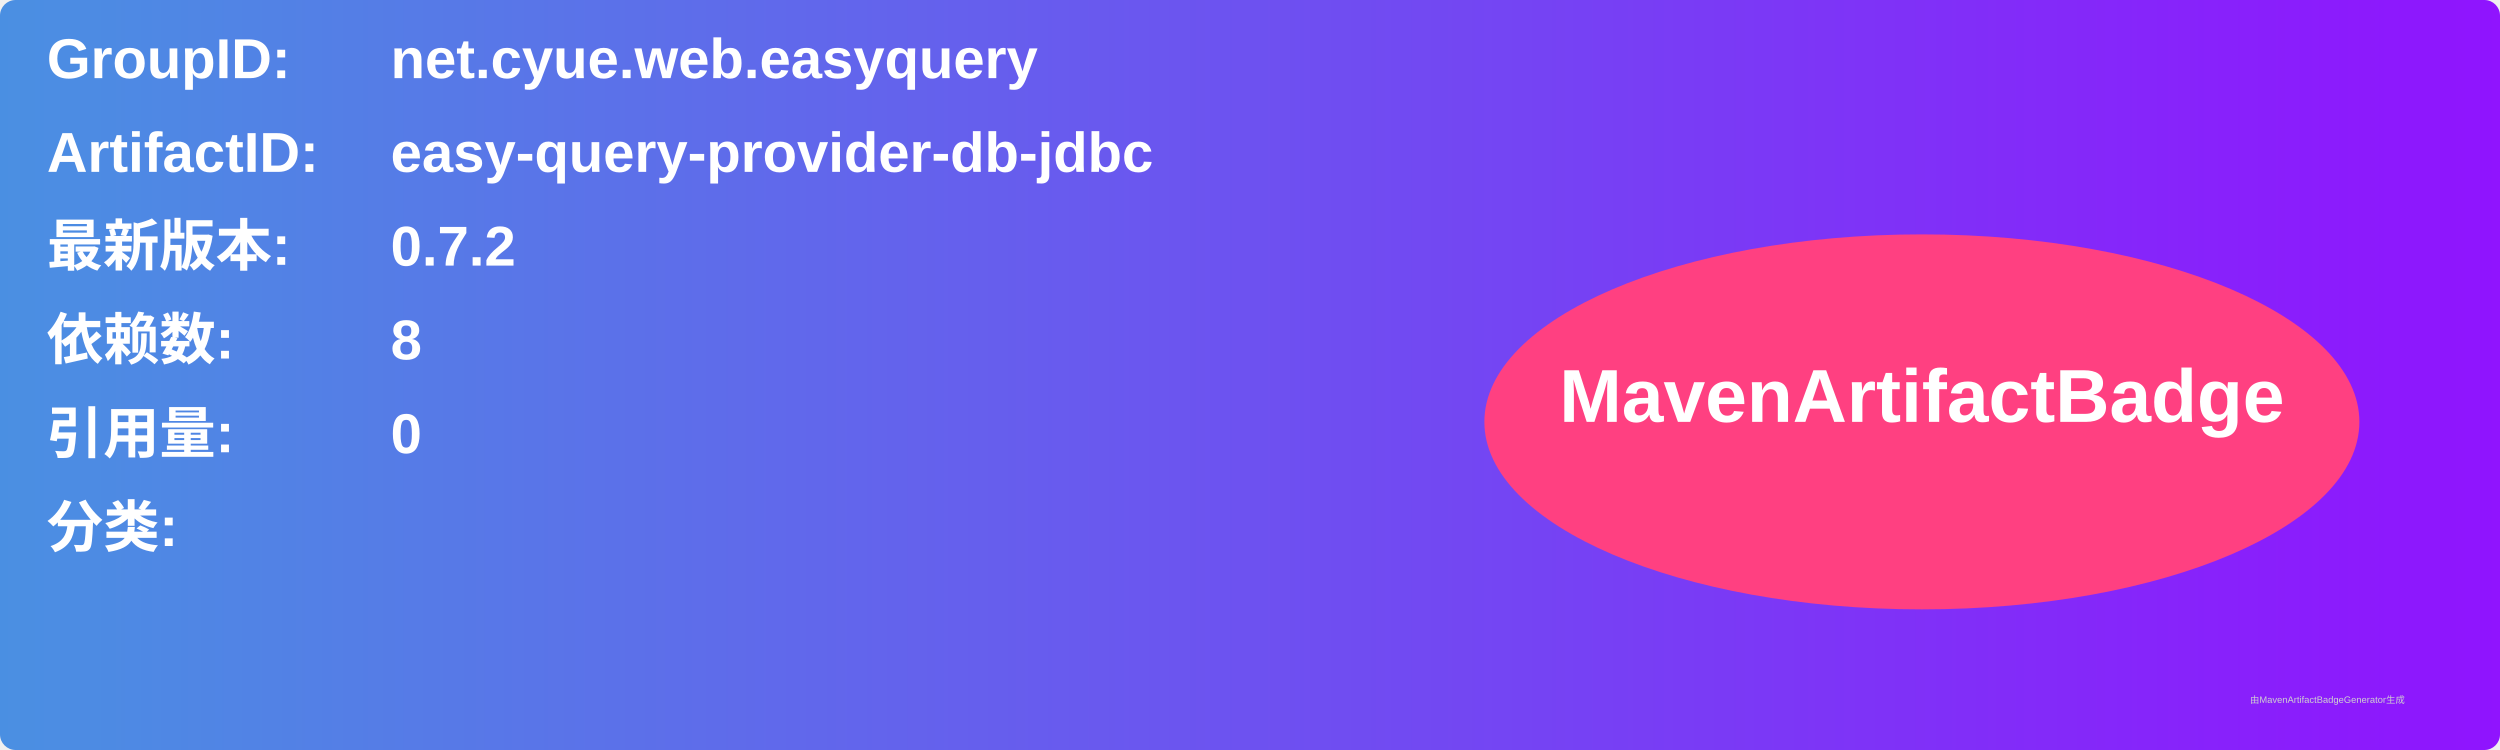
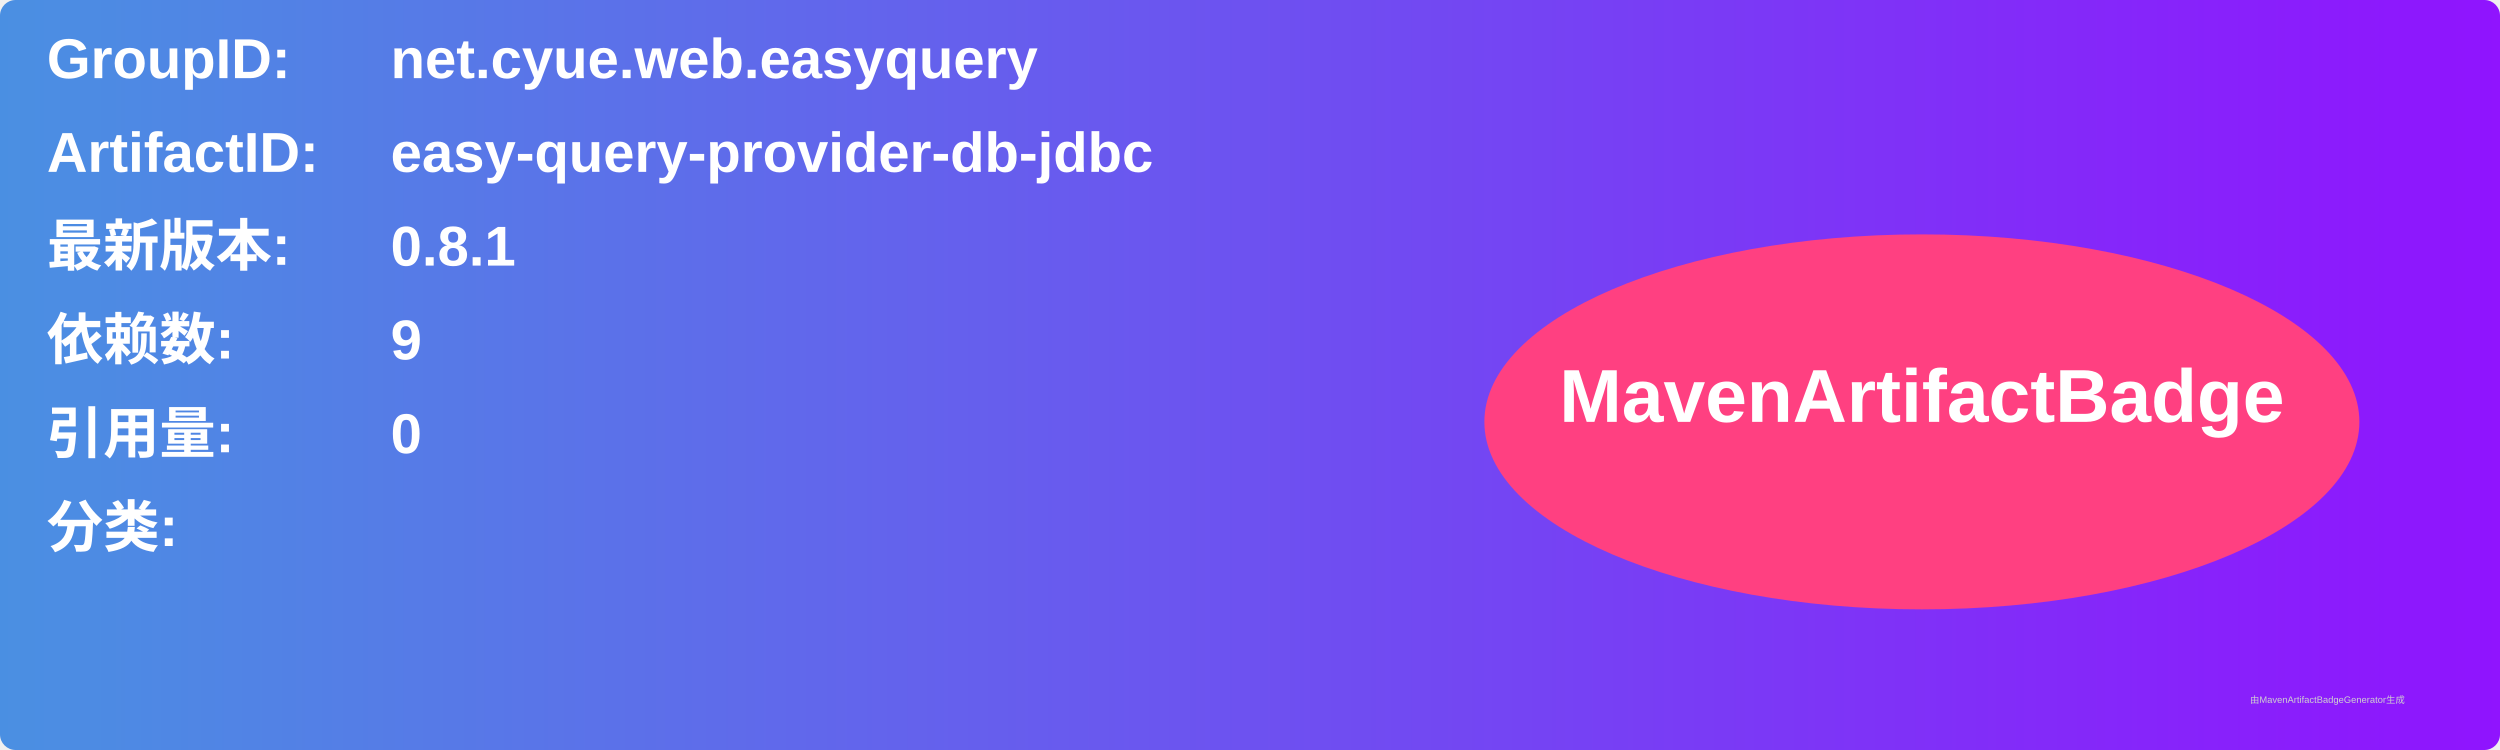
<svg xmlns="http://www.w3.org/2000/svg" width="800" height="240" viewBox="0 0 800 240">
  <linearGradient id="grad" x1="0%" y1="0%" x2="100%" y2="0%">
    <stop offset="0%" stop-color="#4a90e2" />
    <stop offset="100%" stop-color="#9013fe" />
  </linearGradient>
  <rect width="100%" height="100%" rx="5" ry="5" fill="url(#grad)" />
  <g transform="translate(15, 15)">
    <text x="0" y="10" font-family="Arial" font-size="18" fill="white" font-weight="bold" width="260">GroupID:</text>
    <text x="110" y="10" font-family="Arial" font-size="18" fill="white" font-weight="bold" width="460">net.cyue.web.easyquery</text>
    <text x="0" y="40" font-family="Arial" font-size="18" fill="white" font-weight="bold" width="260">ArtifactID:</text>
    <text x="110" y="40" font-family="Arial" font-size="18" fill="white" font-weight="bold" width="460">easy-query-provider-db-jdbc</text>
    <text x="0" y="70" font-family="Arial" font-size="18" fill="white" font-weight="bold">最新版本:</text>
    <text x="110" y="70" font-family="Arial" font-size="18" fill="white" font-weight="bold">
-       <tspan font-weight="bold">0.7.2</tspan>
+       <tspan font-weight="bold">0.8.1</tspan>
    </text>
    <text x="0" y="100" font-family="Arial" font-size="18" fill="white" font-weight="bold">依赖数: </text>
    <text x="110" y="100" font-family="Arial" font-size="18" fill="white">
-       <tspan font-weight="bold">8</tspan>
+       <tspan font-weight="bold">9</tspan>
    </text>
    <text x="0" y="130" font-family="Arial" font-size="18" fill="white" font-weight="bold">引用量: </text>
    <text x="110" y="130" font-family="Arial" font-size="18" fill="white">
      <tspan font-weight="bold">0</tspan>
    </text>
    <text x="0" y="160" font-family="Arial" font-size="18" fill="white" font-weight="bold">分类:</text>
    <text x="10" y="190" font-family="Arial" font-size="10" fill="white">
      <tspan font-weight="bold" />
    </text>
    <ellipse cx="600" cy="120" rx="140" ry="60" fill="#ff4081" />
    <text x="600" y="120" text-anchor="middle" font-family="Arial" font-size="24" fill="white" font-weight="bold">MavenArtifactBadge</text>
  </g>
  <text x="720" y="225" font-family="Arial" font-size="3" fill="#d0d0d0">由MavenArtifactBadgeGenerator生成</text>
</svg>
